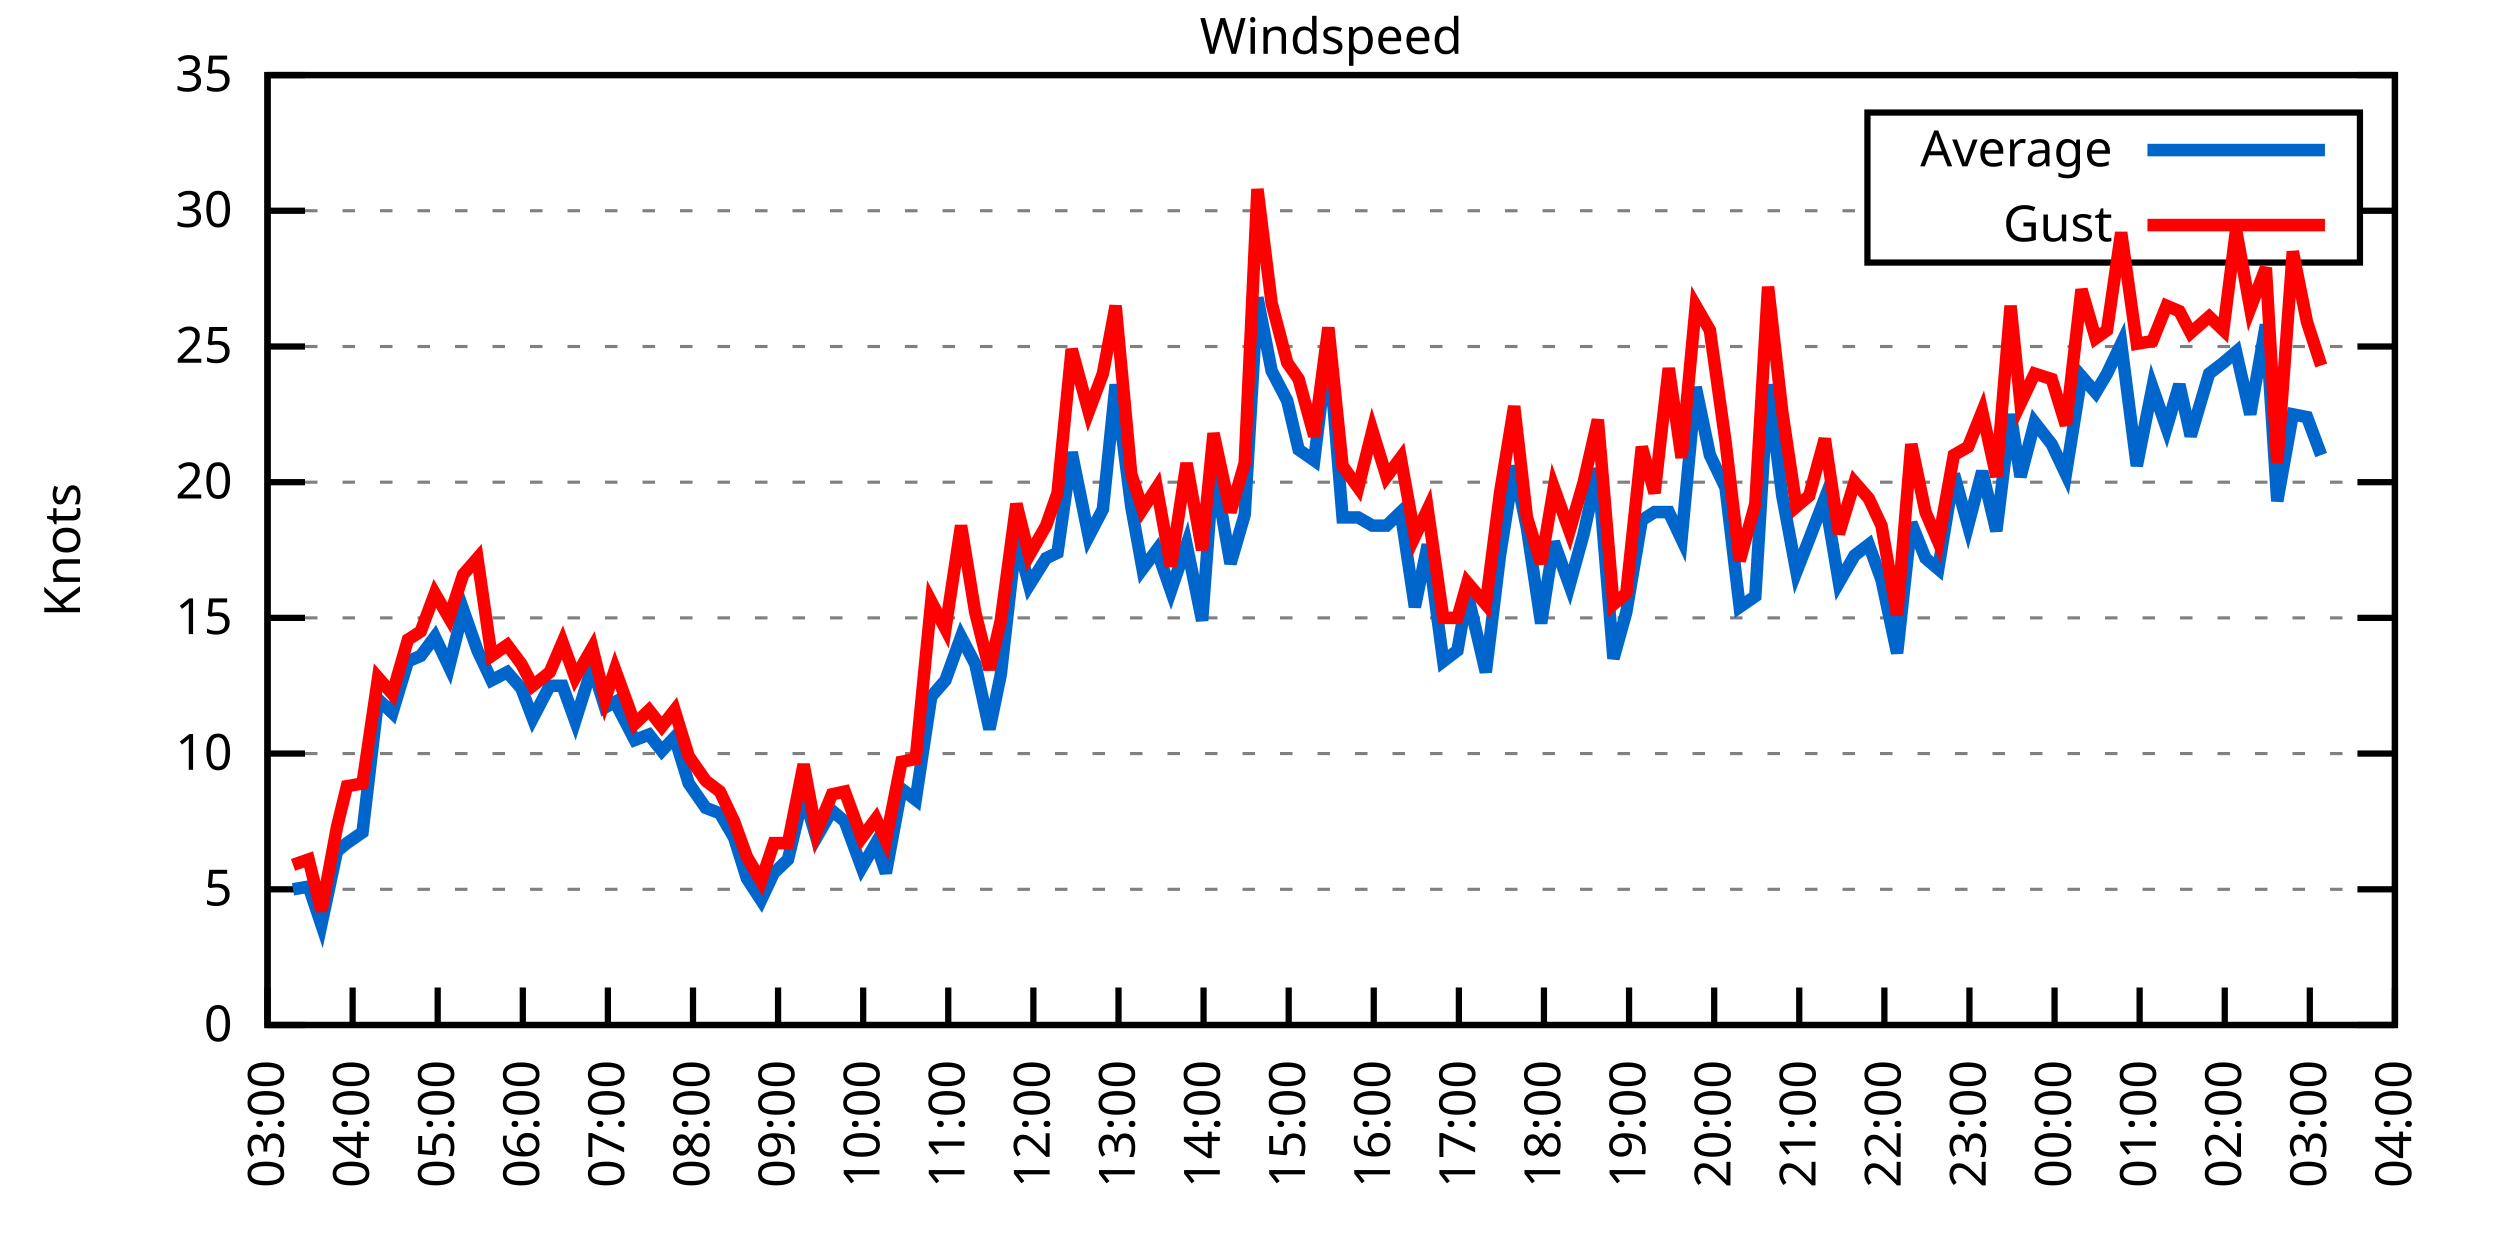
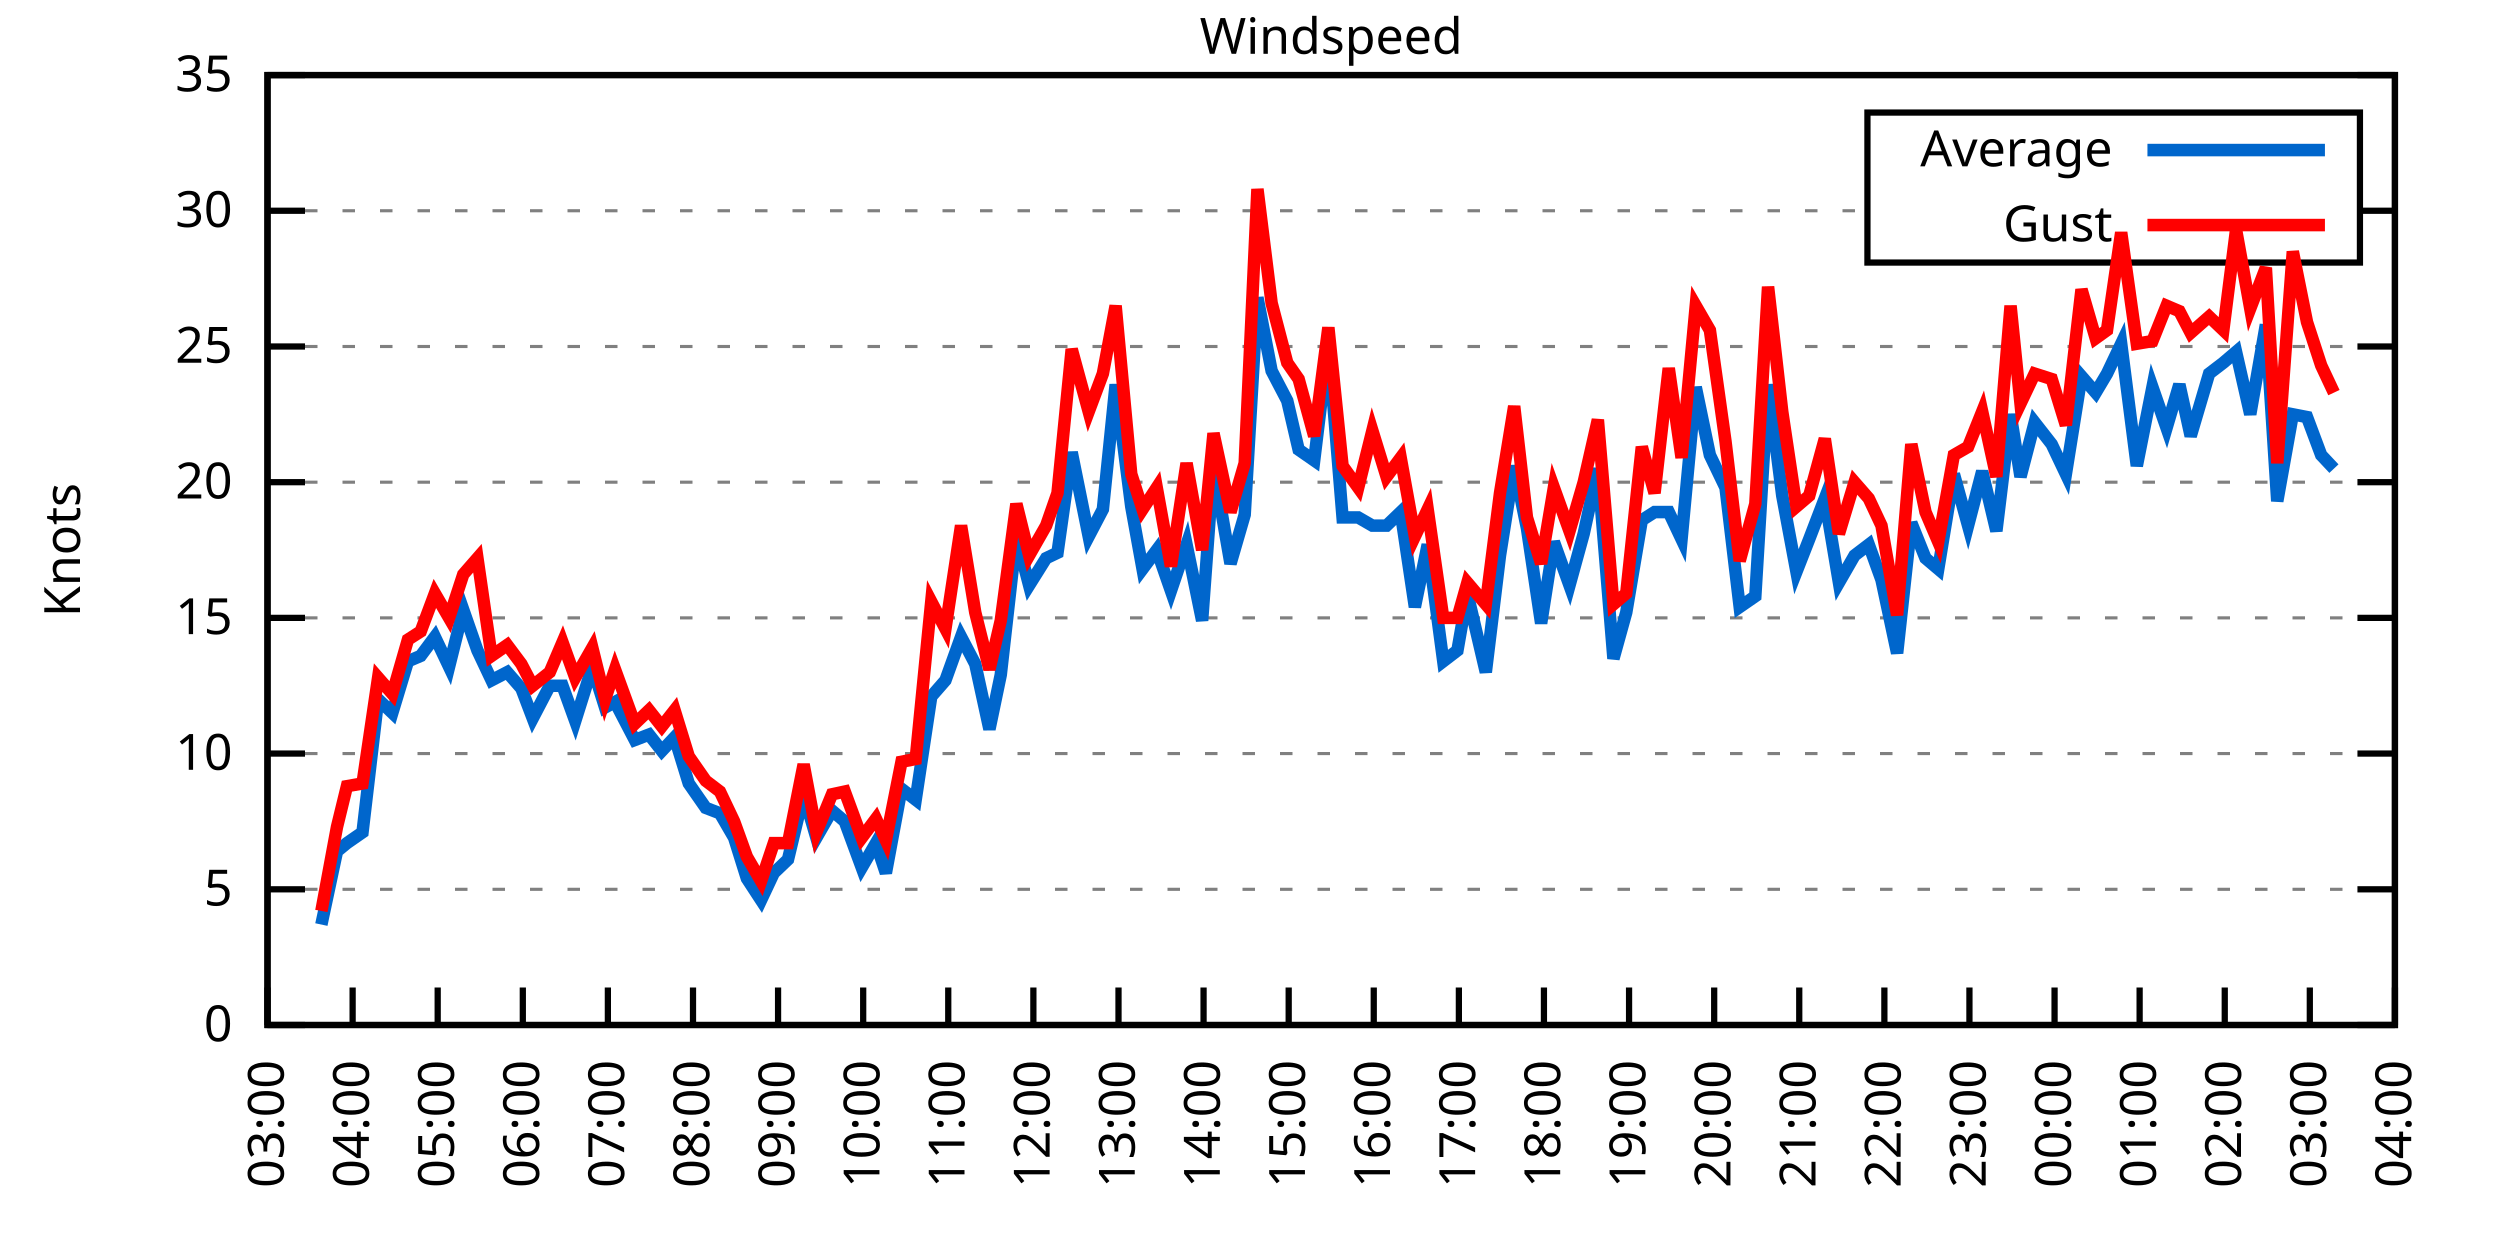
<svg xmlns="http://www.w3.org/2000/svg" xmlns:xlink="http://www.w3.org/1999/xlink" width="400" height="200" viewBox="0 0 400 200">
  <g id="gnuplot_canvas">
    <rect x="0" y="0" width="400" height="200" fill="none" />
    <defs>
      <circle id="gpDot" r="0.5" stroke-width="0.5" stroke="currentColor" />
      <path id="gpPt0" stroke-width="0.333" stroke="currentColor" d="M-1,0 h2 M0,-1 v2" />
      <path id="gpPt1" stroke-width="0.333" stroke="currentColor" d="M-1,-1 L1,1 M1,-1 L-1,1" />
      <path id="gpPt2" stroke-width="0.333" stroke="currentColor" d="M-1,0 L1,0 M0,-1 L0,1 M-1,-1 L1,1 M-1,1 L1,-1" />
      <rect id="gpPt3" stroke-width="0.333" stroke="currentColor" x="-1" y="-1" width="2" height="2" />
      <rect id="gpPt4" stroke-width="0.333" stroke="currentColor" fill="currentColor" x="-1" y="-1" width="2" height="2" />
      <circle id="gpPt5" stroke-width="0.333" stroke="currentColor" cx="0" cy="0" r="1" />
      <use xlink:href="#gpPt5" id="gpPt6" fill="currentColor" stroke="none" />
      <path id="gpPt7" stroke-width="0.333" stroke="currentColor" d="M0,-1.33 L-1.33,0.67 L1.33,0.67 z" />
      <use xlink:href="#gpPt7" id="gpPt8" fill="currentColor" stroke="none" />
      <use xlink:href="#gpPt7" id="gpPt9" stroke="currentColor" transform="rotate(180)" />
      <use xlink:href="#gpPt9" id="gpPt10" fill="currentColor" stroke="none" />
      <use xlink:href="#gpPt3" id="gpPt11" stroke="currentColor" transform="rotate(45)" />
      <use xlink:href="#gpPt11" id="gpPt12" fill="currentColor" stroke="none" />
      <path id="gpPt13" stroke-width="0.333" stroke="currentColor" d="M0,1.330 L1.265,0.411 L0.782,-1.067 L-0.782,-1.076 L-1.265,0.411 z" />
      <use xlink:href="#gpPt13" id="gpPt14" fill="currentColor" stroke="none" />
      <filter id="textbox" filterUnits="objectBoundingBox" x="0" y="0" height="1" width="1">
        <feFlood flood-color="white" flood-opacity="1" result="bgnd" />
        <feComposite in="SourceGraphic" in2="bgnd" operator="atop" />
      </filter>
      <filter id="greybox" filterUnits="objectBoundingBox" x="0" y="0" height="1" width="1">
        <feFlood flood-color="lightgrey" flood-opacity="1" result="grey" />
        <feComposite in="SourceGraphic" in2="grey" operator="atop" />
      </filter>
    </defs>
    <g fill="none" color="white" stroke="currentColor" stroke-width="1.00" stroke-linecap="butt" stroke-linejoin="miter">
</g>
    <g fill="none" color="black" stroke="currentColor" stroke-width="1.00" stroke-linecap="butt" stroke-linejoin="miter">
      <g stroke="none" shape-rendering="crispEdges">
        <polygon fill="rgb(255, 255, 255)" points="42.80,164.00 383.18,164.00 383.18,12.02 42.80,12.02 " />
      </g>
    </g>
    <g fill="none" color="black" stroke="currentColor" stroke-width="1.00" stroke-linecap="butt" stroke-linejoin="miter">
</g>
    <g fill="none" color="black" stroke="black" stroke-width="0.50" stroke-linecap="butt" stroke-linejoin="miter">
</g>
    <g fill="none" color="gray" stroke="currentColor" stroke-width="0.50" stroke-linecap="butt" stroke-linejoin="miter">
      <path stroke="gray" stroke-dasharray="2,4" class="gridline" d="M42.80,164.00 L383.19,164.00  " />
    </g>
    <g fill="none" color="gray" stroke="gray" stroke-width="1.00" stroke-linecap="butt" stroke-linejoin="miter">
</g>
    <g fill="none" color="black" stroke="currentColor" stroke-width="1.00" stroke-linecap="butt" stroke-linejoin="miter">
      <path stroke="black" d="M42.80,164.00 L48.80,164.00 M383.19,164.00 L377.19,164.00  " />
      <g transform="translate(37.20,166.60)" stroke="none" fill="black" font-family="Sans" font-size="8.00" text-anchor="end">
        <text>
          <tspan font-family="Sans"> 0</tspan>
        </text>
      </g>
    </g>
    <g fill="none" color="black" stroke="currentColor" stroke-width="1.00" stroke-linecap="butt" stroke-linejoin="miter">
</g>
    <g fill="none" color="black" stroke="black" stroke-width="0.50" stroke-linecap="butt" stroke-linejoin="miter">
</g>
    <g fill="none" color="gray" stroke="currentColor" stroke-width="0.50" stroke-linecap="butt" stroke-linejoin="miter">
      <path stroke="gray" stroke-dasharray="2,4" class="gridline" d="M42.80,142.29 L383.19,142.29  " />
    </g>
    <g fill="none" color="gray" stroke="gray" stroke-width="1.00" stroke-linecap="butt" stroke-linejoin="miter">
</g>
    <g fill="none" color="black" stroke="currentColor" stroke-width="1.00" stroke-linecap="butt" stroke-linejoin="miter">
      <path stroke="black" d="M42.80,142.29 L48.80,142.29 M383.19,142.29 L377.19,142.29  " />
      <g transform="translate(37.20,144.89)" stroke="none" fill="black" font-family="Sans" font-size="8.00" text-anchor="end">
        <text>
          <tspan font-family="Sans"> 5</tspan>
        </text>
      </g>
    </g>
    <g fill="none" color="black" stroke="currentColor" stroke-width="1.00" stroke-linecap="butt" stroke-linejoin="miter">
</g>
    <g fill="none" color="black" stroke="black" stroke-width="0.50" stroke-linecap="butt" stroke-linejoin="miter">
</g>
    <g fill="none" color="gray" stroke="currentColor" stroke-width="0.50" stroke-linecap="butt" stroke-linejoin="miter">
      <path stroke="gray" stroke-dasharray="2,4" class="gridline" d="M42.80,120.57 L383.19,120.57  " />
    </g>
    <g fill="none" color="gray" stroke="gray" stroke-width="1.00" stroke-linecap="butt" stroke-linejoin="miter">
</g>
    <g fill="none" color="black" stroke="currentColor" stroke-width="1.00" stroke-linecap="butt" stroke-linejoin="miter">
      <path stroke="black" d="M42.80,120.57 L48.80,120.57 M383.19,120.57 L377.19,120.57  " />
      <g transform="translate(37.20,123.17)" stroke="none" fill="black" font-family="Sans" font-size="8.00" text-anchor="end">
        <text>
          <tspan font-family="Sans"> 10</tspan>
        </text>
      </g>
    </g>
    <g fill="none" color="black" stroke="currentColor" stroke-width="1.00" stroke-linecap="butt" stroke-linejoin="miter">
</g>
    <g fill="none" color="black" stroke="black" stroke-width="0.50" stroke-linecap="butt" stroke-linejoin="miter">
</g>
    <g fill="none" color="gray" stroke="currentColor" stroke-width="0.50" stroke-linecap="butt" stroke-linejoin="miter">
      <path stroke="gray" stroke-dasharray="2,4" class="gridline" d="M42.80,98.86 L383.19,98.86  " />
    </g>
    <g fill="none" color="gray" stroke="gray" stroke-width="1.00" stroke-linecap="butt" stroke-linejoin="miter">
</g>
    <g fill="none" color="black" stroke="currentColor" stroke-width="1.00" stroke-linecap="butt" stroke-linejoin="miter">
      <path stroke="black" d="M42.80,98.86 L48.80,98.86 M383.19,98.86 L377.19,98.86  " />
      <g transform="translate(37.20,101.46)" stroke="none" fill="black" font-family="Sans" font-size="8.00" text-anchor="end">
        <text>
          <tspan font-family="Sans"> 15</tspan>
        </text>
      </g>
    </g>
    <g fill="none" color="black" stroke="currentColor" stroke-width="1.00" stroke-linecap="butt" stroke-linejoin="miter">
</g>
    <g fill="none" color="black" stroke="black" stroke-width="0.50" stroke-linecap="butt" stroke-linejoin="miter">
</g>
    <g fill="none" color="gray" stroke="currentColor" stroke-width="0.50" stroke-linecap="butt" stroke-linejoin="miter">
      <path stroke="gray" stroke-dasharray="2,4" class="gridline" d="M42.80,77.15 L383.19,77.15  " />
    </g>
    <g fill="none" color="gray" stroke="gray" stroke-width="1.00" stroke-linecap="butt" stroke-linejoin="miter">
</g>
    <g fill="none" color="black" stroke="currentColor" stroke-width="1.00" stroke-linecap="butt" stroke-linejoin="miter">
      <path stroke="black" d="M42.80,77.15 L48.80,77.15 M383.19,77.15 L377.19,77.15  " />
      <g transform="translate(37.20,79.75)" stroke="none" fill="black" font-family="Sans" font-size="8.00" text-anchor="end">
        <text>
          <tspan font-family="Sans"> 20</tspan>
        </text>
      </g>
    </g>
    <g fill="none" color="black" stroke="currentColor" stroke-width="1.00" stroke-linecap="butt" stroke-linejoin="miter">
</g>
    <g fill="none" color="black" stroke="black" stroke-width="0.50" stroke-linecap="butt" stroke-linejoin="miter">
</g>
    <g fill="none" color="gray" stroke="currentColor" stroke-width="0.50" stroke-linecap="butt" stroke-linejoin="miter">
      <path stroke="gray" stroke-dasharray="2,4" class="gridline" d="M42.80,55.44 L383.19,55.44  " />
    </g>
    <g fill="none" color="gray" stroke="gray" stroke-width="1.00" stroke-linecap="butt" stroke-linejoin="miter">
</g>
    <g fill="none" color="black" stroke="currentColor" stroke-width="1.00" stroke-linecap="butt" stroke-linejoin="miter">
      <path stroke="black" d="M42.80,55.44 L48.80,55.44 M383.19,55.44 L377.19,55.44  " />
      <g transform="translate(37.20,58.04)" stroke="none" fill="black" font-family="Sans" font-size="8.00" text-anchor="end">
        <text>
          <tspan font-family="Sans"> 25</tspan>
        </text>
      </g>
    </g>
    <g fill="none" color="black" stroke="currentColor" stroke-width="1.00" stroke-linecap="butt" stroke-linejoin="miter">
</g>
    <g fill="none" color="black" stroke="black" stroke-width="0.50" stroke-linecap="butt" stroke-linejoin="miter">
</g>
    <g fill="none" color="gray" stroke="currentColor" stroke-width="0.50" stroke-linecap="butt" stroke-linejoin="miter">
      <path stroke="gray" stroke-dasharray="2,4" class="gridline" d="M42.80,33.72 L298.79,33.72 M377.59,33.72 L383.19,33.72  " />
    </g>
    <g fill="none" color="gray" stroke="gray" stroke-width="1.00" stroke-linecap="butt" stroke-linejoin="miter">
</g>
    <g fill="none" color="black" stroke="currentColor" stroke-width="1.00" stroke-linecap="butt" stroke-linejoin="miter">
      <path stroke="black" d="M42.80,33.72 L48.80,33.72 M383.19,33.72 L377.19,33.72  " />
      <g transform="translate(37.20,36.32)" stroke="none" fill="black" font-family="Sans" font-size="8.00" text-anchor="end">
        <text>
          <tspan font-family="Sans"> 30</tspan>
        </text>
      </g>
    </g>
    <g fill="none" color="black" stroke="currentColor" stroke-width="1.00" stroke-linecap="butt" stroke-linejoin="miter">
</g>
    <g fill="none" color="black" stroke="black" stroke-width="0.50" stroke-linecap="butt" stroke-linejoin="miter">
</g>
    <g fill="none" color="gray" stroke="currentColor" stroke-width="0.50" stroke-linecap="butt" stroke-linejoin="miter">
      <path stroke="gray" stroke-dasharray="2,4" class="gridline" d="M42.80,12.01 L383.19,12.01  " />
    </g>
    <g fill="none" color="gray" stroke="gray" stroke-width="1.00" stroke-linecap="butt" stroke-linejoin="miter">
</g>
    <g fill="none" color="black" stroke="currentColor" stroke-width="1.00" stroke-linecap="butt" stroke-linejoin="miter">
      <path stroke="black" d="M42.80,12.01 L48.80,12.01 M383.19,12.01 L377.19,12.01  " />
      <g transform="translate(37.20,14.61)" stroke="none" fill="black" font-family="Sans" font-size="8.00" text-anchor="end">
        <text>
          <tspan font-family="Sans"> 35</tspan>
        </text>
      </g>
    </g>
    <g fill="none" color="black" stroke="currentColor" stroke-width="1.00" stroke-linecap="butt" stroke-linejoin="miter">
      <path stroke="black" d="M42.80,164.00 L42.80,158.00  " />
      <g transform="translate(45.40,169.60) rotate(270.00)" stroke="none" fill="black" font-family="Sans" font-size="8.00" text-anchor="end">
        <text>
          <tspan font-family="Sans">03:00</tspan>
        </text>
      </g>
    </g>
    <g fill="none" color="black" stroke="currentColor" stroke-width="1.00" stroke-linecap="butt" stroke-linejoin="miter">
      <path stroke="black" d="M56.42,164.00 L56.42,158.00  " />
      <g transform="translate(59.02,169.60) rotate(270.00)" stroke="none" fill="black" font-family="Sans" font-size="8.00" text-anchor="end">
        <text>
          <tspan font-family="Sans">04:00</tspan>
        </text>
      </g>
    </g>
    <g fill="none" color="black" stroke="currentColor" stroke-width="1.00" stroke-linecap="butt" stroke-linejoin="miter">
      <path stroke="black" d="M70.03,164.00 L70.03,158.00  " />
      <g transform="translate(72.63,169.60) rotate(270.00)" stroke="none" fill="black" font-family="Sans" font-size="8.00" text-anchor="end">
        <text>
          <tspan font-family="Sans">05:00</tspan>
        </text>
      </g>
    </g>
    <g fill="none" color="black" stroke="currentColor" stroke-width="1.00" stroke-linecap="butt" stroke-linejoin="miter">
      <path stroke="black" d="M83.65,164.00 L83.65,158.00  " />
      <g transform="translate(86.25,169.60) rotate(270.00)" stroke="none" fill="black" font-family="Sans" font-size="8.00" text-anchor="end">
        <text>
          <tspan font-family="Sans">06:00</tspan>
        </text>
      </g>
    </g>
    <g fill="none" color="black" stroke="currentColor" stroke-width="1.00" stroke-linecap="butt" stroke-linejoin="miter">
      <path stroke="black" d="M97.26,164.00 L97.26,158.00  " />
      <g transform="translate(99.86,169.60) rotate(270.00)" stroke="none" fill="black" font-family="Sans" font-size="8.00" text-anchor="end">
        <text>
          <tspan font-family="Sans">07:00</tspan>
        </text>
      </g>
    </g>
    <g fill="none" color="black" stroke="currentColor" stroke-width="1.00" stroke-linecap="butt" stroke-linejoin="miter">
      <path stroke="black" d="M110.88,164.00 L110.88,158.00  " />
      <g transform="translate(113.48,169.60) rotate(270.00)" stroke="none" fill="black" font-family="Sans" font-size="8.00" text-anchor="end">
        <text>
          <tspan font-family="Sans">08:00</tspan>
        </text>
      </g>
    </g>
    <g fill="none" color="black" stroke="currentColor" stroke-width="1.00" stroke-linecap="butt" stroke-linejoin="miter">
      <path stroke="black" d="M124.49,164.00 L124.49,158.00  " />
      <g transform="translate(127.09,169.60) rotate(270.00)" stroke="none" fill="black" font-family="Sans" font-size="8.00" text-anchor="end">
        <text>
          <tspan font-family="Sans">09:00</tspan>
        </text>
      </g>
    </g>
    <g fill="none" color="black" stroke="currentColor" stroke-width="1.00" stroke-linecap="butt" stroke-linejoin="miter">
      <path stroke="black" d="M138.11,164.00 L138.11,158.00  " />
      <g transform="translate(140.71,169.60) rotate(270.00)" stroke="none" fill="black" font-family="Sans" font-size="8.00" text-anchor="end">
        <text>
          <tspan font-family="Sans">10:00</tspan>
        </text>
      </g>
    </g>
    <g fill="none" color="black" stroke="currentColor" stroke-width="1.00" stroke-linecap="butt" stroke-linejoin="miter">
      <path stroke="black" d="M151.72,164.00 L151.72,158.00  " />
      <g transform="translate(154.32,169.60) rotate(270.00)" stroke="none" fill="black" font-family="Sans" font-size="8.00" text-anchor="end">
        <text>
          <tspan font-family="Sans">11:00</tspan>
        </text>
      </g>
    </g>
    <g fill="none" color="black" stroke="currentColor" stroke-width="1.00" stroke-linecap="butt" stroke-linejoin="miter">
      <path stroke="black" d="M165.34,164.00 L165.34,158.00  " />
      <g transform="translate(167.94,169.60) rotate(270.00)" stroke="none" fill="black" font-family="Sans" font-size="8.00" text-anchor="end">
        <text>
          <tspan font-family="Sans">12:00</tspan>
        </text>
      </g>
    </g>
    <g fill="none" color="black" stroke="currentColor" stroke-width="1.00" stroke-linecap="butt" stroke-linejoin="miter">
      <path stroke="black" d="M178.96,164.00 L178.96,158.00  " />
      <g transform="translate(181.56,169.60) rotate(270.00)" stroke="none" fill="black" font-family="Sans" font-size="8.00" text-anchor="end">
        <text>
          <tspan font-family="Sans">13:00</tspan>
        </text>
      </g>
    </g>
    <g fill="none" color="black" stroke="currentColor" stroke-width="1.00" stroke-linecap="butt" stroke-linejoin="miter">
      <path stroke="black" d="M192.57,164.00 L192.57,158.00  " />
      <g transform="translate(195.17,169.60) rotate(270.00)" stroke="none" fill="black" font-family="Sans" font-size="8.00" text-anchor="end">
        <text>
          <tspan font-family="Sans">14:00</tspan>
        </text>
      </g>
    </g>
    <g fill="none" color="black" stroke="currentColor" stroke-width="1.00" stroke-linecap="butt" stroke-linejoin="miter">
      <path stroke="black" d="M206.19,164.00 L206.19,158.00  " />
      <g transform="translate(208.79,169.60) rotate(270.00)" stroke="none" fill="black" font-family="Sans" font-size="8.00" text-anchor="end">
        <text>
          <tspan font-family="Sans">15:00</tspan>
        </text>
      </g>
    </g>
    <g fill="none" color="black" stroke="currentColor" stroke-width="1.00" stroke-linecap="butt" stroke-linejoin="miter">
      <path stroke="black" d="M219.80,164.00 L219.80,158.00  " />
      <g transform="translate(222.40,169.60) rotate(270.00)" stroke="none" fill="black" font-family="Sans" font-size="8.00" text-anchor="end">
        <text>
          <tspan font-family="Sans">16:00</tspan>
        </text>
      </g>
    </g>
    <g fill="none" color="black" stroke="currentColor" stroke-width="1.00" stroke-linecap="butt" stroke-linejoin="miter">
      <path stroke="black" d="M233.42,164.00 L233.42,158.00  " />
      <g transform="translate(236.02,169.60) rotate(270.00)" stroke="none" fill="black" font-family="Sans" font-size="8.00" text-anchor="end">
        <text>
          <tspan font-family="Sans">17:00</tspan>
        </text>
      </g>
    </g>
    <g fill="none" color="black" stroke="currentColor" stroke-width="1.00" stroke-linecap="butt" stroke-linejoin="miter">
      <path stroke="black" d="M247.03,164.00 L247.03,158.00  " />
      <g transform="translate(249.63,169.60) rotate(270.00)" stroke="none" fill="black" font-family="Sans" font-size="8.00" text-anchor="end">
        <text>
          <tspan font-family="Sans">18:00</tspan>
        </text>
      </g>
    </g>
    <g fill="none" color="black" stroke="currentColor" stroke-width="1.00" stroke-linecap="butt" stroke-linejoin="miter">
      <path stroke="black" d="M260.65,164.00 L260.65,158.00  " />
      <g transform="translate(263.25,169.60) rotate(270.00)" stroke="none" fill="black" font-family="Sans" font-size="8.00" text-anchor="end">
        <text>
          <tspan font-family="Sans">19:00</tspan>
        </text>
      </g>
    </g>
    <g fill="none" color="black" stroke="currentColor" stroke-width="1.00" stroke-linecap="butt" stroke-linejoin="miter">
      <path stroke="black" d="M274.27,164.00 L274.27,158.00  " />
      <g transform="translate(276.87,169.60) rotate(270.00)" stroke="none" fill="black" font-family="Sans" font-size="8.00" text-anchor="end">
        <text>
          <tspan font-family="Sans">20:00</tspan>
        </text>
      </g>
    </g>
    <g fill="none" color="black" stroke="currentColor" stroke-width="1.00" stroke-linecap="butt" stroke-linejoin="miter">
      <path stroke="black" d="M287.88,164.00 L287.88,158.00  " />
      <g transform="translate(290.48,169.60) rotate(270.00)" stroke="none" fill="black" font-family="Sans" font-size="8.00" text-anchor="end">
        <text>
          <tspan font-family="Sans">21:00</tspan>
        </text>
      </g>
    </g>
    <g fill="none" color="black" stroke="currentColor" stroke-width="1.00" stroke-linecap="butt" stroke-linejoin="miter">
      <path stroke="black" d="M301.50,164.00 L301.50,158.00  " />
      <g transform="translate(304.10,169.60) rotate(270.00)" stroke="none" fill="black" font-family="Sans" font-size="8.00" text-anchor="end">
        <text>
          <tspan font-family="Sans">22:00</tspan>
        </text>
      </g>
    </g>
    <g fill="none" color="black" stroke="currentColor" stroke-width="1.00" stroke-linecap="butt" stroke-linejoin="miter">
      <path stroke="black" d="M315.11,164.00 L315.11,158.00  " />
      <g transform="translate(317.71,169.60) rotate(270.00)" stroke="none" fill="black" font-family="Sans" font-size="8.00" text-anchor="end">
        <text>
          <tspan font-family="Sans">23:00</tspan>
        </text>
      </g>
    </g>
    <g fill="none" color="black" stroke="currentColor" stroke-width="1.00" stroke-linecap="butt" stroke-linejoin="miter">
      <path stroke="black" d="M328.73,164.00 L328.73,158.00  " />
      <g transform="translate(331.33,169.60) rotate(270.00)" stroke="none" fill="black" font-family="Sans" font-size="8.00" text-anchor="end">
        <text>
          <tspan font-family="Sans">00:00</tspan>
        </text>
      </g>
    </g>
    <g fill="none" color="black" stroke="currentColor" stroke-width="1.00" stroke-linecap="butt" stroke-linejoin="miter">
      <path stroke="black" d="M342.34,164.00 L342.34,158.00  " />
      <g transform="translate(344.94,169.60) rotate(270.00)" stroke="none" fill="black" font-family="Sans" font-size="8.00" text-anchor="end">
        <text>
          <tspan font-family="Sans">01:00</tspan>
        </text>
      </g>
    </g>
    <g fill="none" color="black" stroke="currentColor" stroke-width="1.00" stroke-linecap="butt" stroke-linejoin="miter">
      <path stroke="black" d="M355.96,164.00 L355.96,158.00  " />
      <g transform="translate(358.56,169.60) rotate(270.00)" stroke="none" fill="black" font-family="Sans" font-size="8.00" text-anchor="end">
        <text>
          <tspan font-family="Sans">02:00</tspan>
        </text>
      </g>
    </g>
    <g fill="none" color="black" stroke="currentColor" stroke-width="1.00" stroke-linecap="butt" stroke-linejoin="miter">
      <path stroke="black" d="M369.57,164.00 L369.57,158.00  " />
      <g transform="translate(372.17,169.60) rotate(270.00)" stroke="none" fill="black" font-family="Sans" font-size="8.00" text-anchor="end">
        <text>
          <tspan font-family="Sans">03:00</tspan>
        </text>
      </g>
    </g>
    <g fill="none" color="black" stroke="currentColor" stroke-width="1.00" stroke-linecap="butt" stroke-linejoin="miter">
      <path stroke="black" d="M383.19,164.00 L383.19,158.00  " />
      <g transform="translate(385.79,169.60) rotate(270.00)" stroke="none" fill="black" font-family="Sans" font-size="8.00" text-anchor="end">
        <text>
          <tspan font-family="Sans">04:00</tspan>
        </text>
      </g>
    </g>
    <g fill="none" color="black" stroke="currentColor" stroke-width="1.00" stroke-linecap="butt" stroke-linejoin="miter">
</g>
    <g fill="none" color="black" stroke="currentColor" stroke-width="1.00" stroke-linecap="butt" stroke-linejoin="miter">
      <path stroke="black" d="M42.80,12.01 L42.80,164.00 L383.19,164.00 L383.19,12.01 L42.80,12.01 Z  " />
    </g>
    <g fill="none" color="black" stroke="currentColor" stroke-width="1.00" stroke-linecap="butt" stroke-linejoin="miter">
</g>
    <g fill="none" color="black" stroke="currentColor" stroke-width="1.00" stroke-linecap="butt" stroke-linejoin="miter">
      <path stroke="black" d="M298.79,42.01 L298.79,18.01 L377.59,18.01 L377.59,42.01 L298.79,42.01 Z  " />
    </g>
    <g id="Windspeed_plot_1">
      <g fill="none" color="white" stroke="black" stroke-width="2.00" stroke-linecap="butt" stroke-linejoin="miter">
</g>
      <g fill="none" color="black" stroke="currentColor" stroke-width="2.00" stroke-linecap="butt" stroke-linejoin="miter">
        <g transform="translate(337.99,26.61)" stroke="none" fill="black" font-family="Sans" font-size="8.00" text-anchor="end">
          <text>
            <tspan font-family="Sans">Average</tspan>
          </text>
        </g>
      </g>
      <g fill="none" color="black" stroke="currentColor" stroke-width="2.00" stroke-linecap="butt" stroke-linejoin="miter">
-         <path stroke="rgb(  0, 102, 204)" d="M343.59,24.01 L371.99,24.01 M46.88,142.29 L49.38,141.85 L51.42,147.93 L53.92,136.21 L55.51,134.90 L58.00,133.17   L60.50,111.89 L62.77,114.06 L65.27,105.81 L67.31,104.94 L69.58,101.90 L71.85,106.68 L74.12,97.56 L76.39,104.07   L78.65,108.85 L81.15,107.55 L83.42,110.15 L85.24,114.93 L87.96,109.72 L90.00,109.72 L92.04,115.36 L94.77,106.68   L96.81,113.19 L98.40,112.32 L101.57,118.40 L103.84,117.53 L105.89,120.14 L107.93,117.97 L110.20,125.35 L112.92,129.26   L115.19,130.13 L117.46,134.04 L119.50,140.55 L121.77,144.02 L123.81,139.68 L126.08,137.51 L128.58,127.09 L130.62,134.04   L133.12,129.69 L135.16,131.43 L137.88,138.81 L140.15,134.90 L141.74,139.68 L144.24,126.22 L146.51,127.96 L149.00,111.45   L151.27,108.85 L153.77,101.90 L156.04,106.24 L158.31,116.67 L160.12,107.98 L162.62,85.83 L164.66,93.65 L167.38,89.31   L169.20,88.44 L171.47,72.37 L174.19,85.83 L176.46,81.49 L178.50,61.52 L181.00,81.06 L182.81,91.04 L185.08,88.00   L187.35,94.52 L189.85,87.14 L192.34,99.30 L194.16,74.54 L196.88,90.18 L199.15,82.36 L201.19,47.62 L203.46,59.34   L205.96,64.12 L207.78,71.94 L210.27,73.67 L212.54,55.00 L214.81,82.79 L217.31,82.79 L219.58,84.10 L221.85,84.10   L224.11,81.93 L226.38,97.12 L228.43,87.14 L230.92,105.81 L233.19,104.07 L234.78,94.95 L237.73,107.55 L240.00,88.87   L242.27,74.54 L244.31,84.53 L246.58,99.73 L248.62,86.70 L251.12,93.65 L253.39,85.40 L255.66,74.98 L258.15,105.38   L260.20,97.99 L262.69,83.23 L264.73,81.93 L267.00,81.93 L269.05,86.27 L271.32,61.95 L273.58,72.81 L276.08,78.02   L278.35,97.12 L280.85,95.39 L282.89,61.52 L285.16,79.32 L287.43,91.48 L289.47,86.27 L291.97,79.75 L294.23,93.22   L296.73,88.87 L299.00,87.14 L301.04,92.78 L303.54,104.51 L305.81,83.66 L308.08,89.31 L310.12,91.04 L312.62,75.85   L314.89,84.10 L317.15,75.41 L319.42,84.97 L321.69,66.29 L323.28,76.28 L325.55,67.59 L328.27,71.07 L330.54,75.85   L333.04,60.21 L335.31,62.82 L337.12,59.78 L339.39,55.00 L341.89,74.54 L344.39,61.95 L346.65,68.46 L348.70,61.52   L350.51,69.77 L353.46,59.78 L355.73,58.04 L357.77,56.30 L360.04,66.29 L362.54,51.96 L364.36,80.19 L366.85,66.29   L369.12,66.73 L371.39,72.81  " />
+         <path stroke="rgb(  0, 102, 204)" d="M343.59,24.01 L371.99,24.01 M51.42,147.93 L53.92,136.21 L55.51,134.90 L58.00,133.17 L60.50,111.89 L62.77,114.06   L65.27,105.81 L67.31,104.94 L69.58,101.90 L71.85,106.68 L74.12,97.56 L76.39,104.07 L78.65,108.85 L81.15,107.55   L83.42,110.15 L85.24,114.93 L87.96,109.72 L90.00,109.72 L92.04,115.36 L94.77,106.68 L96.81,113.19 L98.40,112.32   L101.57,118.40 L103.84,117.53 L105.89,120.14 L107.93,117.97 L110.20,125.35 L112.92,129.26 L115.19,130.13 L117.46,134.04   L119.50,140.55 L121.77,144.02 L123.81,139.68 L126.08,137.51 L128.58,127.09 L130.62,134.04 L133.12,129.69 L135.16,131.43   L137.88,138.81 L140.15,134.90 L141.74,139.68 L144.24,126.22 L146.51,127.96 L149.00,111.45 L151.27,108.85 L153.77,101.90   L156.04,106.24 L158.31,116.67 L160.12,107.98 L162.62,85.83 L164.66,93.65 L167.38,89.31 L169.20,88.44 L171.47,72.37   L174.19,85.83 L176.46,81.49 L178.50,61.52 L181.00,81.06 L182.81,91.04 L185.08,88.00 L187.35,94.52 L189.85,87.14   L192.34,99.30 L194.16,74.54 L196.88,90.18 L199.15,82.36 L201.19,47.62 L203.46,59.34 L205.96,64.12 L207.78,71.94   L210.27,73.67 L212.54,55.00 L214.81,82.79 L217.31,82.79 L219.58,84.10 L221.85,84.10 L224.11,81.93 L226.38,97.12   L228.43,87.14 L230.92,105.81 L233.19,104.07 L234.78,94.95 L237.73,107.55 L240.00,88.87 L242.27,74.54 L244.31,84.53   L246.58,99.73 L248.62,86.70 L251.12,93.65 L253.39,85.40 L255.66,74.98 L258.15,105.38 L260.20,97.99 L262.69,83.23   L264.73,81.93 L267.00,81.93 L269.05,86.27 L271.32,61.95 L273.58,72.81 L276.08,78.02 L278.35,97.12 L280.85,95.39   L282.89,61.52 L285.16,79.32 L287.43,91.48 L289.47,86.27 L291.97,79.75 L294.23,93.22 L296.73,88.87 L299.00,87.14   L301.04,92.78 L303.54,104.51 L305.81,83.66 L308.08,89.31 L310.12,91.04 L312.62,75.85 L314.89,84.10 L317.15,75.41   L319.42,84.97 L321.69,66.29 L323.28,76.28 L325.55,67.59 L328.27,71.07 L330.54,75.85 L333.04,60.21 L335.31,62.82   L337.12,59.78 L339.39,55.00 L341.89,74.54 L344.39,61.95 L346.65,68.46 L348.70,61.52 L350.51,69.77 L353.46,59.78   L355.73,58.04 L357.77,56.30 L360.04,66.29 L362.54,51.96 L364.36,80.19 L366.85,66.29 L369.12,66.73 L371.39,72.81   L373.43,74.98  " />
      </g>
    </g>
    <g id="Windspeed_plot_2">
      <g fill="none" color="black" stroke="currentColor" stroke-width="2.00" stroke-linecap="butt" stroke-linejoin="miter">
        <g transform="translate(337.99,38.61)" stroke="none" fill="black" font-family="Sans" font-size="8.00" text-anchor="end">
          <text>
            <tspan font-family="Sans">Gust</tspan>
          </text>
        </g>
      </g>
      <g fill="none" color="black" stroke="currentColor" stroke-width="2.00" stroke-linecap="butt" stroke-linejoin="miter">
-         <path stroke="rgb(255,   0,   0)" d="M343.59,36.01 L371.99,36.01 M46.88,138.38 L49.38,137.51 L51.42,145.76 L53.92,132.30 L55.51,125.79 L58.00,125.35   L60.50,108.42 L62.77,111.02 L65.27,102.34 L67.31,101.03 L69.58,94.95 L71.85,98.86 L74.12,91.91 L76.39,89.31   L78.65,104.94 L81.15,103.20 L83.42,106.24 L85.24,109.72 L87.96,107.55 L90.00,102.77 L92.04,108.42 L94.77,103.64   L96.81,111.89 L98.40,107.11 L101.57,115.80 L103.84,113.63 L105.89,116.23 L107.93,113.63 L110.20,121.01 L112.92,124.92   L115.19,126.65 L117.46,131.43 L119.50,137.08 L121.77,140.98 L123.81,134.90 L126.08,134.90 L128.58,122.31 L130.62,133.17   L133.12,127.09 L135.16,126.65 L137.88,134.04 L140.15,131.00 L141.74,134.47 L144.24,121.88 L146.51,121.44 L149.00,96.26   L151.27,100.60 L153.77,84.10 L156.04,97.99 L158.31,107.11 L160.12,99.30 L162.62,80.62 L164.66,88.87 L167.38,84.10   L169.20,78.89 L171.47,55.87 L174.19,65.86 L176.46,59.78 L178.50,48.92 L181.00,75.85 L182.81,81.49 L185.08,78.02   L187.35,90.61 L189.85,74.11 L192.34,88.00 L194.16,69.33 L196.88,81.93 L199.15,74.11 L201.19,30.25 L203.46,48.49   L205.96,58.04 L207.78,60.65 L210.27,69.77 L212.54,52.40 L214.81,74.54 L217.31,78.02 L219.58,68.90 L221.85,76.28   L224.11,73.24 L226.38,85.83 L228.43,81.49 L230.92,98.86 L233.19,98.86 L234.78,93.22 L237.73,96.69 L240.00,78.89   L242.27,64.99 L244.31,82.79 L246.58,90.18 L248.62,78.02 L251.12,84.97 L253.39,77.15 L255.66,67.16 L258.15,96.69   L260.20,94.95 L262.69,71.50 L264.73,78.89 L267.00,58.91 L269.05,73.24 L271.32,48.92 L273.58,52.83 L276.08,70.63   L278.35,89.74 L280.85,80.62 L282.89,45.88 L285.16,65.86 L287.43,81.06 L289.47,79.32 L291.97,70.20 L294.23,85.40   L296.73,77.15 L299.00,79.75 L301.04,84.10 L303.54,98.43 L305.81,71.07 L308.08,81.93 L310.12,86.70 L312.62,72.81   L314.89,71.50 L317.15,65.86 L319.42,76.28 L321.69,48.92 L323.28,64.56 L325.55,59.78 L328.27,60.65 L330.54,68.03   L333.04,46.32 L335.31,54.13 L337.12,52.83 L339.39,37.20 L341.89,55.00 L344.39,54.57 L346.65,48.92 L348.70,49.79   L350.51,53.26 L353.46,50.66 L355.73,52.83 L357.77,36.76 L360.04,49.36 L362.54,42.84 L364.36,74.11 L366.85,40.24   L369.12,51.53 L371.39,58.48  " />
+         <path stroke="rgb(255,   0,   0)" d="M343.59,36.01 L371.99,36.01 M51.42,145.76 L53.92,132.30 L55.51,125.79 L58.00,125.35 L60.50,108.42 L62.77,111.02   L65.27,102.34 L67.31,101.03 L69.58,94.95 L71.85,98.86 L74.12,91.91 L76.39,89.31 L78.65,104.94 L81.15,103.20   L83.42,106.24 L85.24,109.72 L87.96,107.55 L90.00,102.77 L92.04,108.42 L94.77,103.64 L96.81,111.89 L98.40,107.11   L101.57,115.80 L103.84,113.63 L105.89,116.23 L107.93,113.63 L110.20,121.01 L112.92,124.92 L115.19,126.65 L117.46,131.43   L119.50,137.08 L121.77,140.98 L123.81,134.90 L126.08,134.90 L128.58,122.31 L130.62,133.17 L133.12,127.09 L135.16,126.65   L137.88,134.04 L140.15,131.00 L141.74,134.47 L144.24,121.88 L146.51,121.44 L149.00,96.26 L151.27,100.60 L153.77,84.10   L156.04,97.99 L158.31,107.11 L160.12,99.30 L162.62,80.62 L164.66,88.87 L167.38,84.10 L169.20,78.89 L171.47,55.87   L174.19,65.86 L176.46,59.78 L178.50,48.92 L181.00,75.85 L182.81,81.49 L185.08,78.02 L187.35,90.61 L189.85,74.11   L192.34,88.00 L194.16,69.33 L196.88,81.93 L199.15,74.11 L201.19,30.25 L203.46,48.49 L205.96,58.04 L207.78,60.65   L210.27,69.77 L212.54,52.40 L214.81,74.54 L217.31,78.02 L219.58,68.90 L221.85,76.28 L224.11,73.24 L226.38,85.83   L228.43,81.49 L230.92,98.86 L233.19,98.86 L234.78,93.22 L237.73,96.69 L240.00,78.89 L242.27,64.99 L244.31,82.79   L246.58,90.18 L248.62,78.02 L251.12,84.97 L253.39,77.15 L255.66,67.16 L258.15,96.69 L260.20,94.95 L262.69,71.50   L264.73,78.89 L267.00,58.91 L269.05,73.24 L271.32,48.92 L273.58,52.83 L276.08,70.63 L278.35,89.74 L280.85,80.62   L282.89,45.88 L285.16,65.86 L287.43,81.06 L289.47,79.32 L291.97,70.20 L294.23,85.40 L296.73,77.15 L299.00,79.75   L301.04,84.10 L303.54,98.43 L305.81,71.07 L308.08,81.93 L310.12,86.70 L312.62,72.81 L314.89,71.50 L317.15,65.86   L319.42,76.28 L321.69,48.92 L323.28,64.56 L325.55,59.78 L328.27,60.65 L330.54,68.03 L333.04,46.32 L335.31,54.13   L337.12,52.83 L339.39,37.20 L341.89,55.00 L344.39,54.57 L346.65,48.92 L348.70,49.79 L350.51,53.26 L353.46,50.66   L355.73,52.83 L357.77,36.76 L360.04,49.36 L362.54,42.84 L364.36,74.11 L366.85,40.24 L369.12,51.53 L371.39,58.48   L373.43,62.82  " />
      </g>
    </g>
    <g fill="none" color="black" stroke="currentColor" stroke-width="2.00" stroke-linecap="butt" stroke-linejoin="miter">
</g>
    <g fill="none" color="black" stroke="black" stroke-width="1.00" stroke-linecap="butt" stroke-linejoin="miter">
</g>
    <g fill="none" color="black" stroke="currentColor" stroke-width="1.00" stroke-linecap="butt" stroke-linejoin="miter">
      <path stroke="black" d="M42.80,12.01 L42.80,164.00 L383.19,164.00 L383.19,12.01 L42.80,12.01 Z  " />
      <g transform="translate(12.80,88.01) rotate(270.00)" stroke="none" fill="black" font-family="Sans" font-size="8.00" text-anchor="middle">
        <text>
          <tspan font-family="Sans">Knots</tspan>
        </text>
      </g>
    </g>
    <g fill="none" color="black" stroke="currentColor" stroke-width="1.00" stroke-linecap="butt" stroke-linejoin="miter">
</g>
    <g fill="none" color="black" stroke="currentColor" stroke-width="1.00" stroke-linecap="butt" stroke-linejoin="miter">
      <g transform="translate(212.99,8.61)" stroke="none" fill="black" font-family="Sans" font-size="8.00" text-anchor="middle">
        <text>
          <tspan font-family="Sans">Windspeed</tspan>
        </text>
      </g>
    </g>
    <g fill="none" color="black" stroke="currentColor" stroke-width="1.00" stroke-linecap="butt" stroke-linejoin="miter">
</g>
  </g>
</svg>
